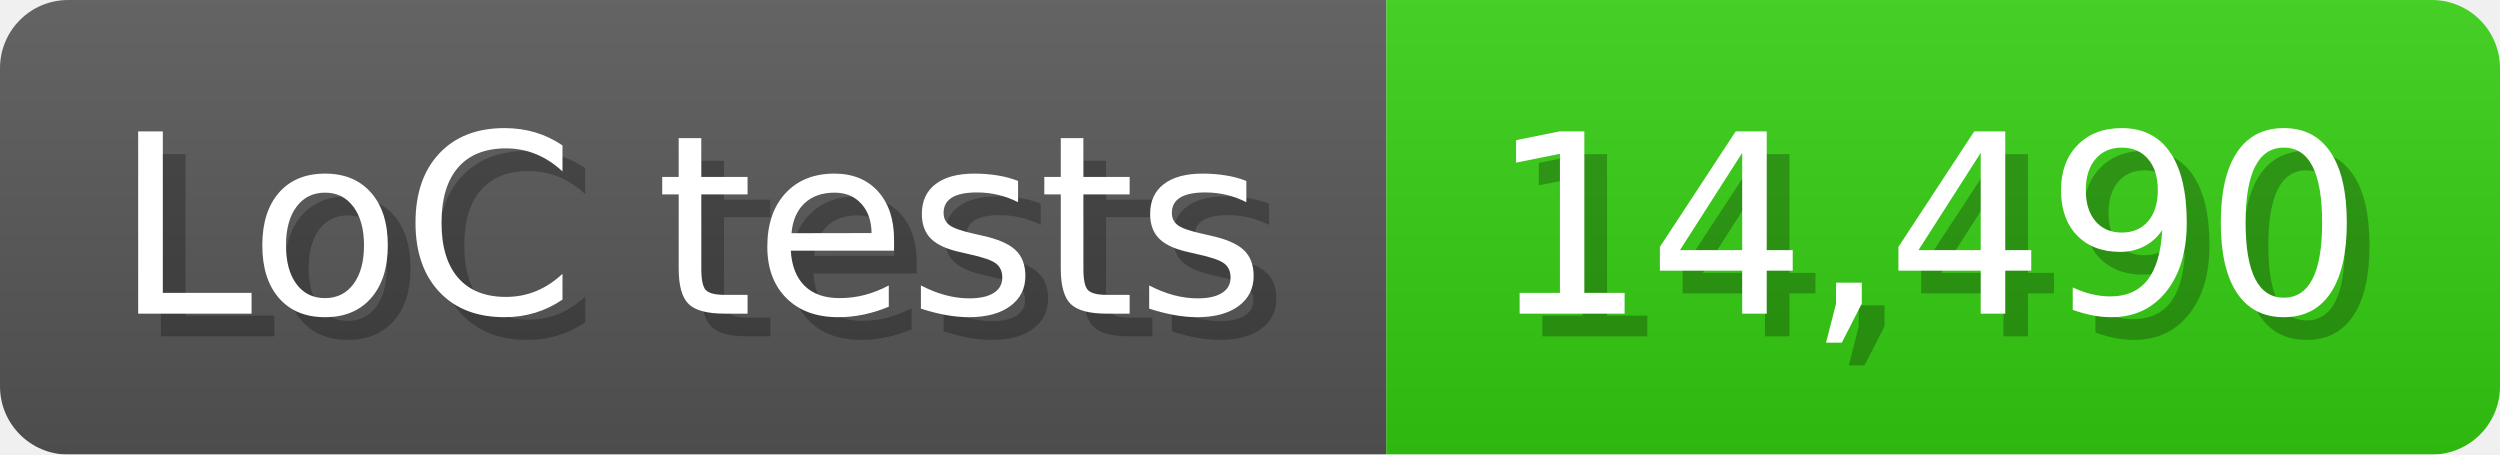
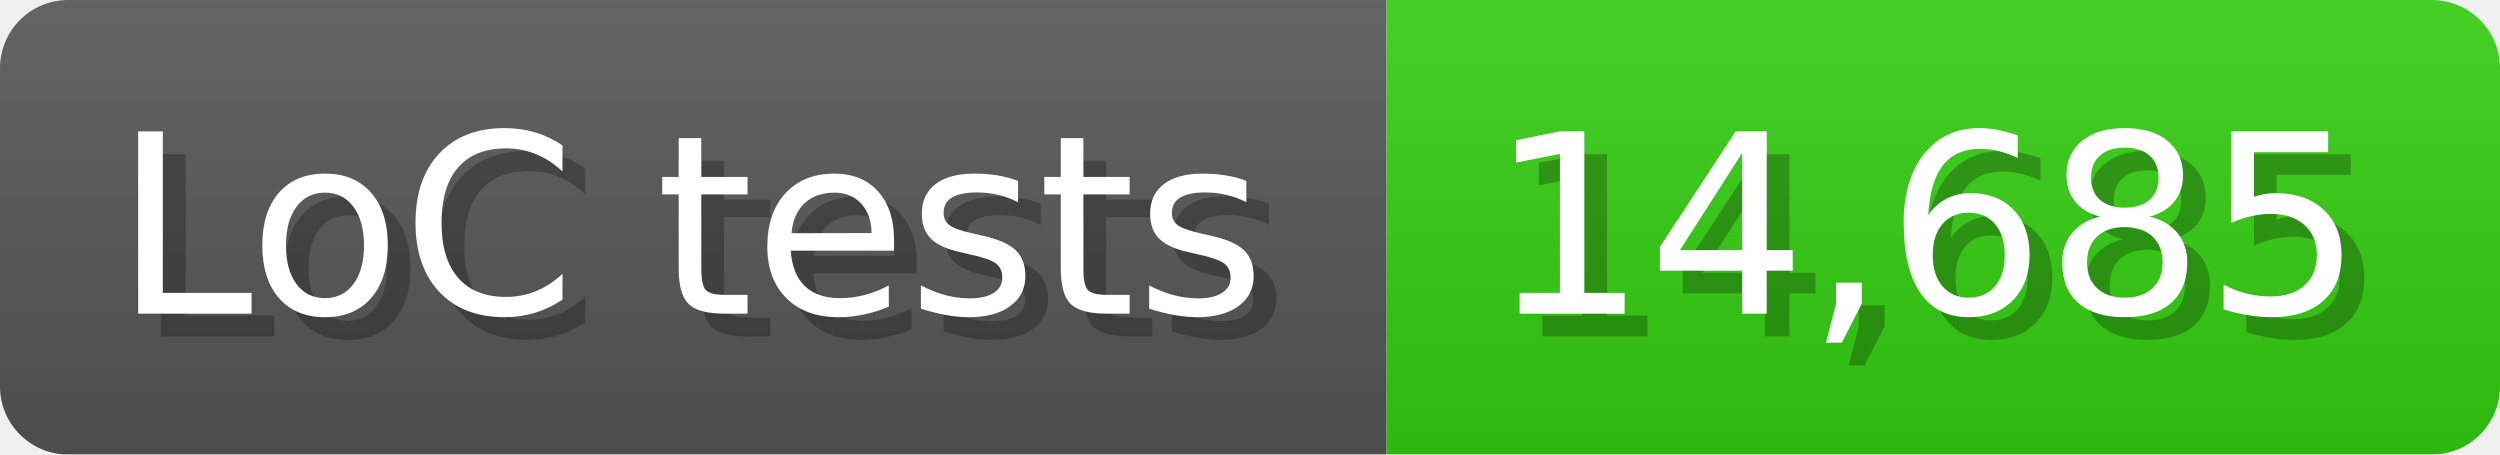
<svg xmlns="http://www.w3.org/2000/svg" width="110" height="20" viewBox="0 0 1100 200">
  <linearGradient id="a" x2="0" y2="100%">
    <stop offset="0" stop-opacity=".1" stop-color="#EEE" />
    <stop offset="1" stop-opacity=".1" />
  </linearGradient>
  <mask id="m">
    <rect width="1100" height="200" rx="30" fill="#FFF" />
  </mask>
  <g mask="url(#m)">
    <rect width="610" height="200" fill="#555" />
    <rect width="490" height="200" fill="#3C1" x="610" />
    <rect width="1100" height="200" fill="url(#a)" />
  </g>
  <g fill="#fff" text-anchor="start" font-family="Verdana,DejaVu Sans,sans-serif" font-size="110">
    <text x="60" y="148" textLength="510" fill="#000" opacity="0.25">LoC tests</text>
    <text x="50" y="138" textLength="510">LoC tests</text>
-     <text x="665" y="148" textLength="390" fill="#000" opacity="0.25">14,490</text>
-     <text x="655" y="138" textLength="390">14,490</text>
+     <text x="665" y="148" textLength="390" fill="#000" opacity="0.25">14,685</text>
+     <text x="655" y="138" textLength="390">14,685</text>
  </g>
</svg>
